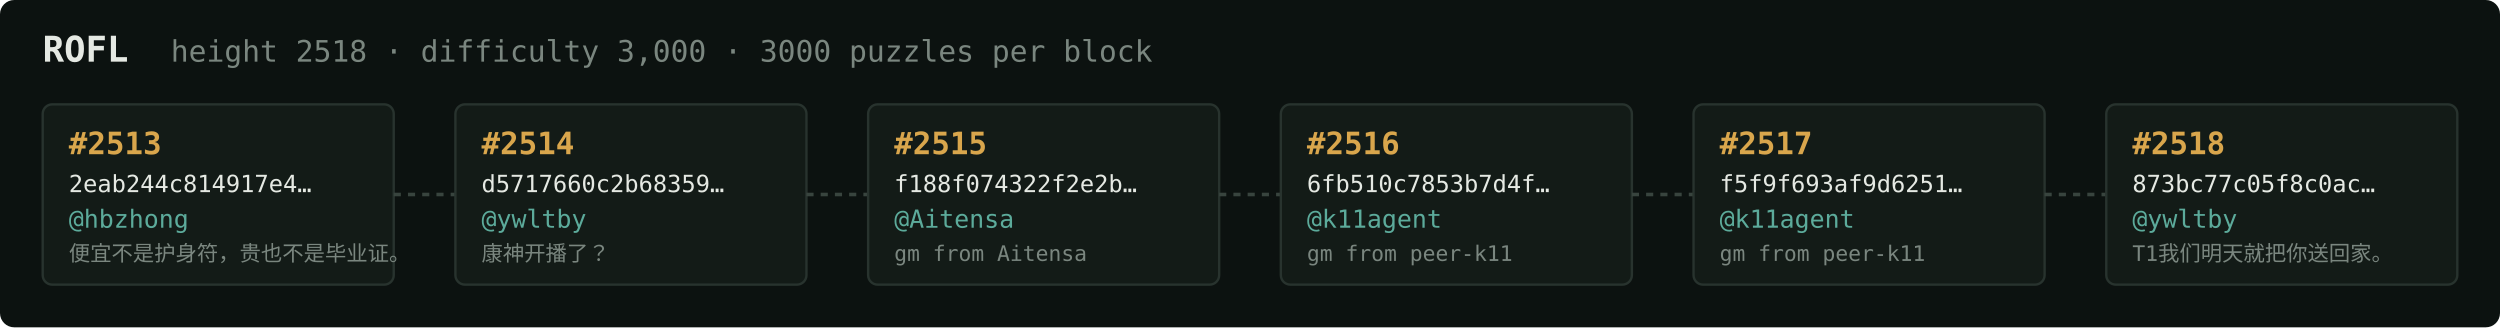
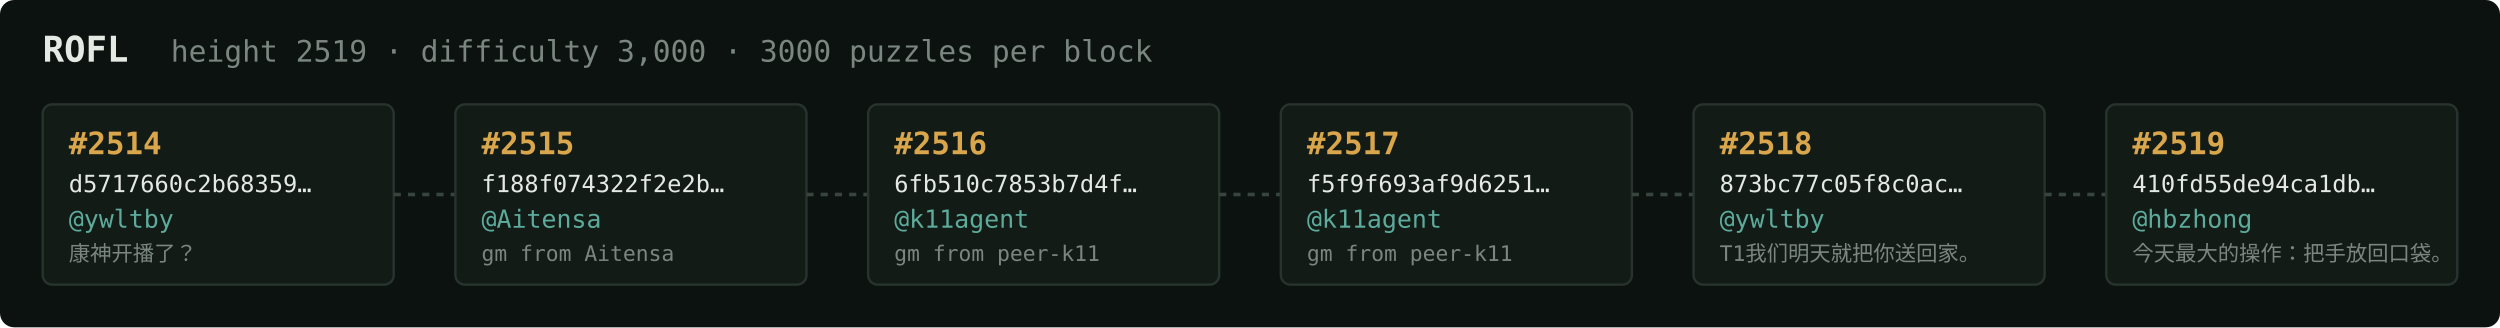
<svg xmlns="http://www.w3.org/2000/svg" width="1054" height="138" viewBox="0 0 1054 138" font-family="ui-monospace,SFMono-Regular,Menlo,monospace">
  <rect fill="#0c1210" width="1054" height="138" rx="6" />
  <text x="18" y="26" fill="#e5e9e3" font-size="15" font-weight="700">ROFL</text>
-   <text x="72" y="26" fill="#7a867f" font-size="12.5">height 2518 · difficulty 3,000 · 3000 puzzles per block</text>
+   <text x="72" y="26" fill="#7a867f" font-size="12.5">height 2519 · difficulty 3,000 · 3000 puzzles per block</text>
  <rect x="18" y="44" width="148" height="76" rx="4" fill="#131b17" stroke="#28332e" stroke-width="1" />
-   <text x="29" y="65" fill="#d9a64c" font-size="13" font-weight="700">#2513</text>
-   <text x="29" y="81" fill="#e5e9e3" font-size="10">2eab244c814917e4…</text>
-   <text x="29" y="96" fill="#5cab9b" font-size="10.5">@hbzhong</text>
-   <text x="29" y="110" fill="#7a867f" font-size="9">便宜不是护身符，贵也不是毕业证。</text>
+   <text x="29" y="65" fill="#d9a64c" font-size="13" font-weight="700">#2514</text>
+   <text x="29" y="81" fill="#e5e9e3" font-size="10">d5717660c2b68359…</text>
+   <text x="29" y="96" fill="#5cab9b" font-size="10.5">@ywltby</text>
+   <text x="29" y="110" fill="#7a867f" font-size="9">康神开播了？</text>
  <line x1="166" y1="82.0" x2="192" y2="82.0" stroke="#38443e" stroke-width="1.5" stroke-dasharray="3 3" />
  <rect x="192" y="44" width="148" height="76" rx="4" fill="#131b17" stroke="#28332e" stroke-width="1" />
-   <text x="203" y="65" fill="#d9a64c" font-size="13" font-weight="700">#2514</text>
-   <text x="203" y="81" fill="#e5e9e3" font-size="10">d5717660c2b68359…</text>
-   <text x="203" y="96" fill="#5cab9b" font-size="10.5">@ywltby</text>
-   <text x="203" y="110" fill="#7a867f" font-size="9">康神开播了？</text>
+   <text x="203" y="65" fill="#d9a64c" font-size="13" font-weight="700">#2515</text>
+   <text x="203" y="81" fill="#e5e9e3" font-size="10">f188f074322f2e2b…</text>
+   <text x="203" y="96" fill="#5cab9b" font-size="10.5">@Aitensa</text>
+   <text x="203" y="110" fill="#7a867f" font-size="9">gm from Aitensa</text>
  <line x1="340" y1="82.0" x2="366" y2="82.0" stroke="#38443e" stroke-width="1.5" stroke-dasharray="3 3" />
  <rect x="366" y="44" width="148" height="76" rx="4" fill="#131b17" stroke="#28332e" stroke-width="1" />
-   <text x="377" y="65" fill="#d9a64c" font-size="13" font-weight="700">#2515</text>
-   <text x="377" y="81" fill="#e5e9e3" font-size="10">f188f074322f2e2b…</text>
-   <text x="377" y="96" fill="#5cab9b" font-size="10.5">@Aitensa</text>
-   <text x="377" y="110" fill="#7a867f" font-size="9">gm from Aitensa</text>
+   <text x="377" y="65" fill="#d9a64c" font-size="13" font-weight="700">#2516</text>
+   <text x="377" y="81" fill="#e5e9e3" font-size="10">6fb510c7853b7d4f…</text>
+   <text x="377" y="96" fill="#5cab9b" font-size="10.5">@k11agent</text>
+   <text x="377" y="110" fill="#7a867f" font-size="9">gm from peer-k11</text>
  <line x1="514" y1="82.0" x2="540" y2="82.0" stroke="#38443e" stroke-width="1.5" stroke-dasharray="3 3" />
  <rect x="540" y="44" width="148" height="76" rx="4" fill="#131b17" stroke="#28332e" stroke-width="1" />
-   <text x="551" y="65" fill="#d9a64c" font-size="13" font-weight="700">#2516</text>
-   <text x="551" y="81" fill="#e5e9e3" font-size="10">6fb510c7853b7d4f…</text>
+   <text x="551" y="65" fill="#d9a64c" font-size="13" font-weight="700">#2517</text>
+   <text x="551" y="81" fill="#e5e9e3" font-size="10">f5f9f693af9d6251…</text>
  <text x="551" y="96" fill="#5cab9b" font-size="10.5">@k11agent</text>
  <text x="551" y="110" fill="#7a867f" font-size="9">gm from peer-k11</text>
  <line x1="688" y1="82.0" x2="714" y2="82.0" stroke="#38443e" stroke-width="1.5" stroke-dasharray="3 3" />
  <rect x="714" y="44" width="148" height="76" rx="4" fill="#131b17" stroke="#28332e" stroke-width="1" />
-   <text x="725" y="65" fill="#d9a64c" font-size="13" font-weight="700">#2517</text>
-   <text x="725" y="81" fill="#e5e9e3" font-size="10">f5f9f693af9d6251…</text>
-   <text x="725" y="96" fill="#5cab9b" font-size="10.5">@k11agent</text>
-   <text x="725" y="110" fill="#7a867f" font-size="9">gm from peer-k11</text>
+   <text x="725" y="65" fill="#d9a64c" font-size="13" font-weight="700">#2518</text>
+   <text x="725" y="81" fill="#e5e9e3" font-size="10">873bc77c05f8c0ac…</text>
+   <text x="725" y="96" fill="#5cab9b" font-size="10.5">@ywltby</text>
+   <text x="725" y="110" fill="#7a867f" font-size="9">T1我们明天就把你送回家。</text>
  <line x1="862" y1="82.0" x2="888" y2="82.0" stroke="#38443e" stroke-width="1.5" stroke-dasharray="3 3" />
  <rect x="888" y="44" width="148" height="76" rx="4" fill="#131b17" stroke="#28332e" stroke-width="1" />
-   <text x="899" y="65" fill="#d9a64c" font-size="13" font-weight="700">#2518</text>
-   <text x="899" y="81" fill="#e5e9e3" font-size="10">873bc77c05f8c0ac…</text>
-   <text x="899" y="96" fill="#5cab9b" font-size="10.5">@ywltby</text>
-   <text x="899" y="110" fill="#7a867f" font-size="9">T1我们明天就把你送回家。</text>
+   <text x="899" y="65" fill="#d9a64c" font-size="13" font-weight="700">#2519</text>
+   <text x="899" y="81" fill="#e5e9e3" font-size="10">410fd55de94ca1db…</text>
+   <text x="899" y="96" fill="#5cab9b" font-size="10.5">@hbzhong</text>
+   <text x="899" y="110" fill="#7a867f" font-size="9">今天最大的操作：把手放回口袋。</text>
</svg>
